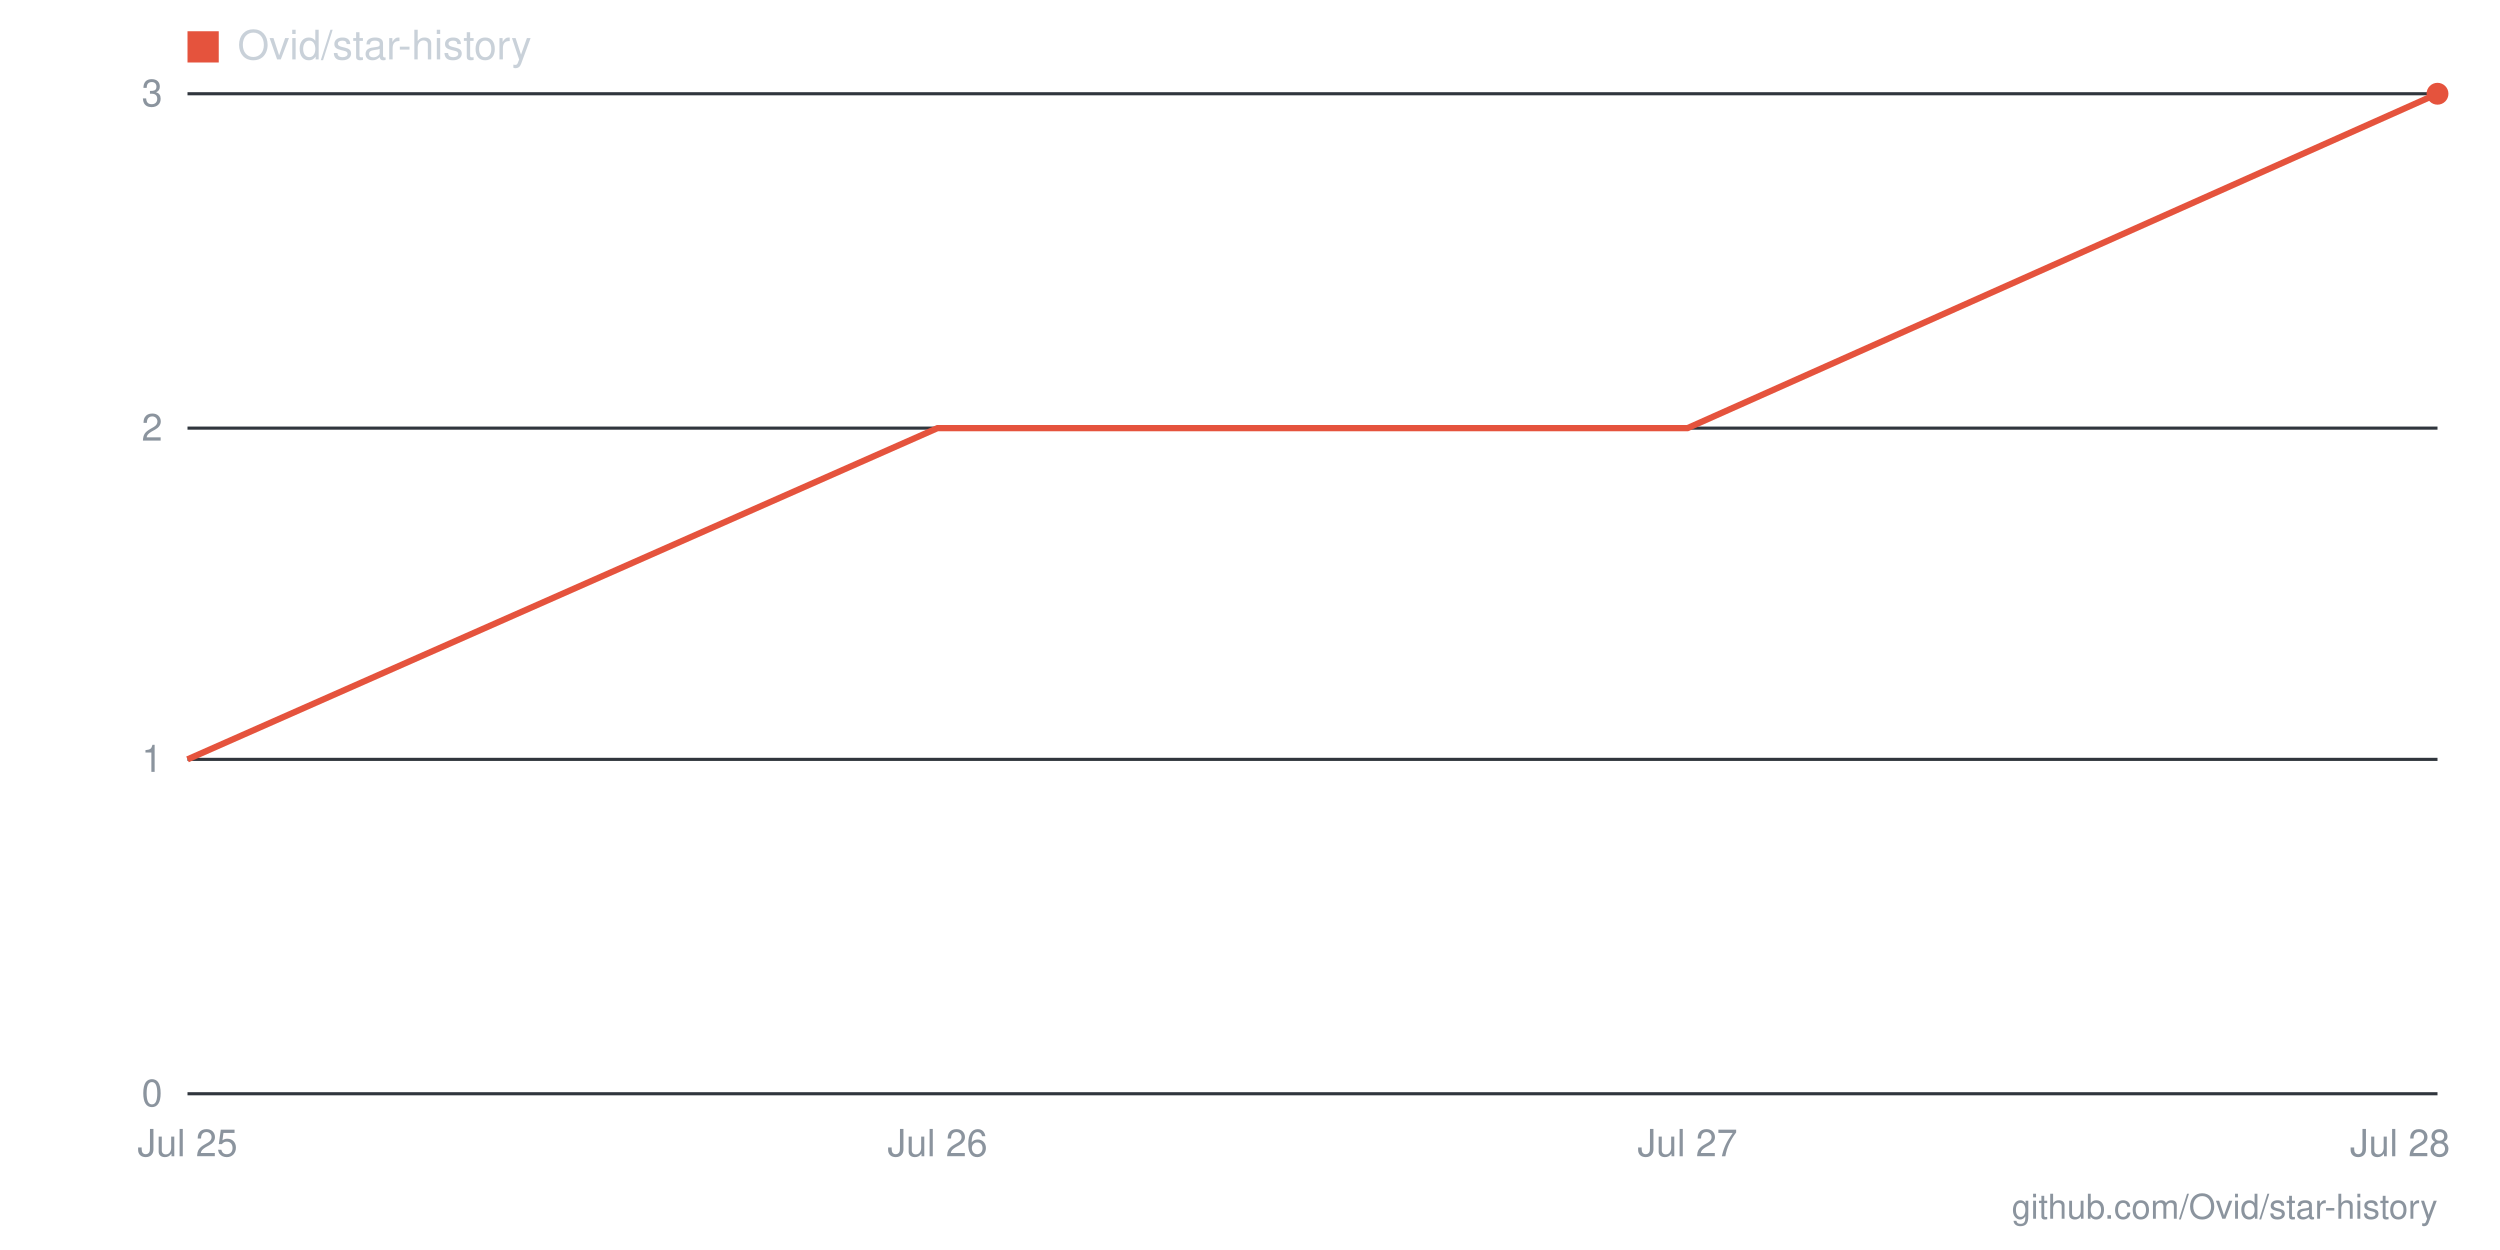
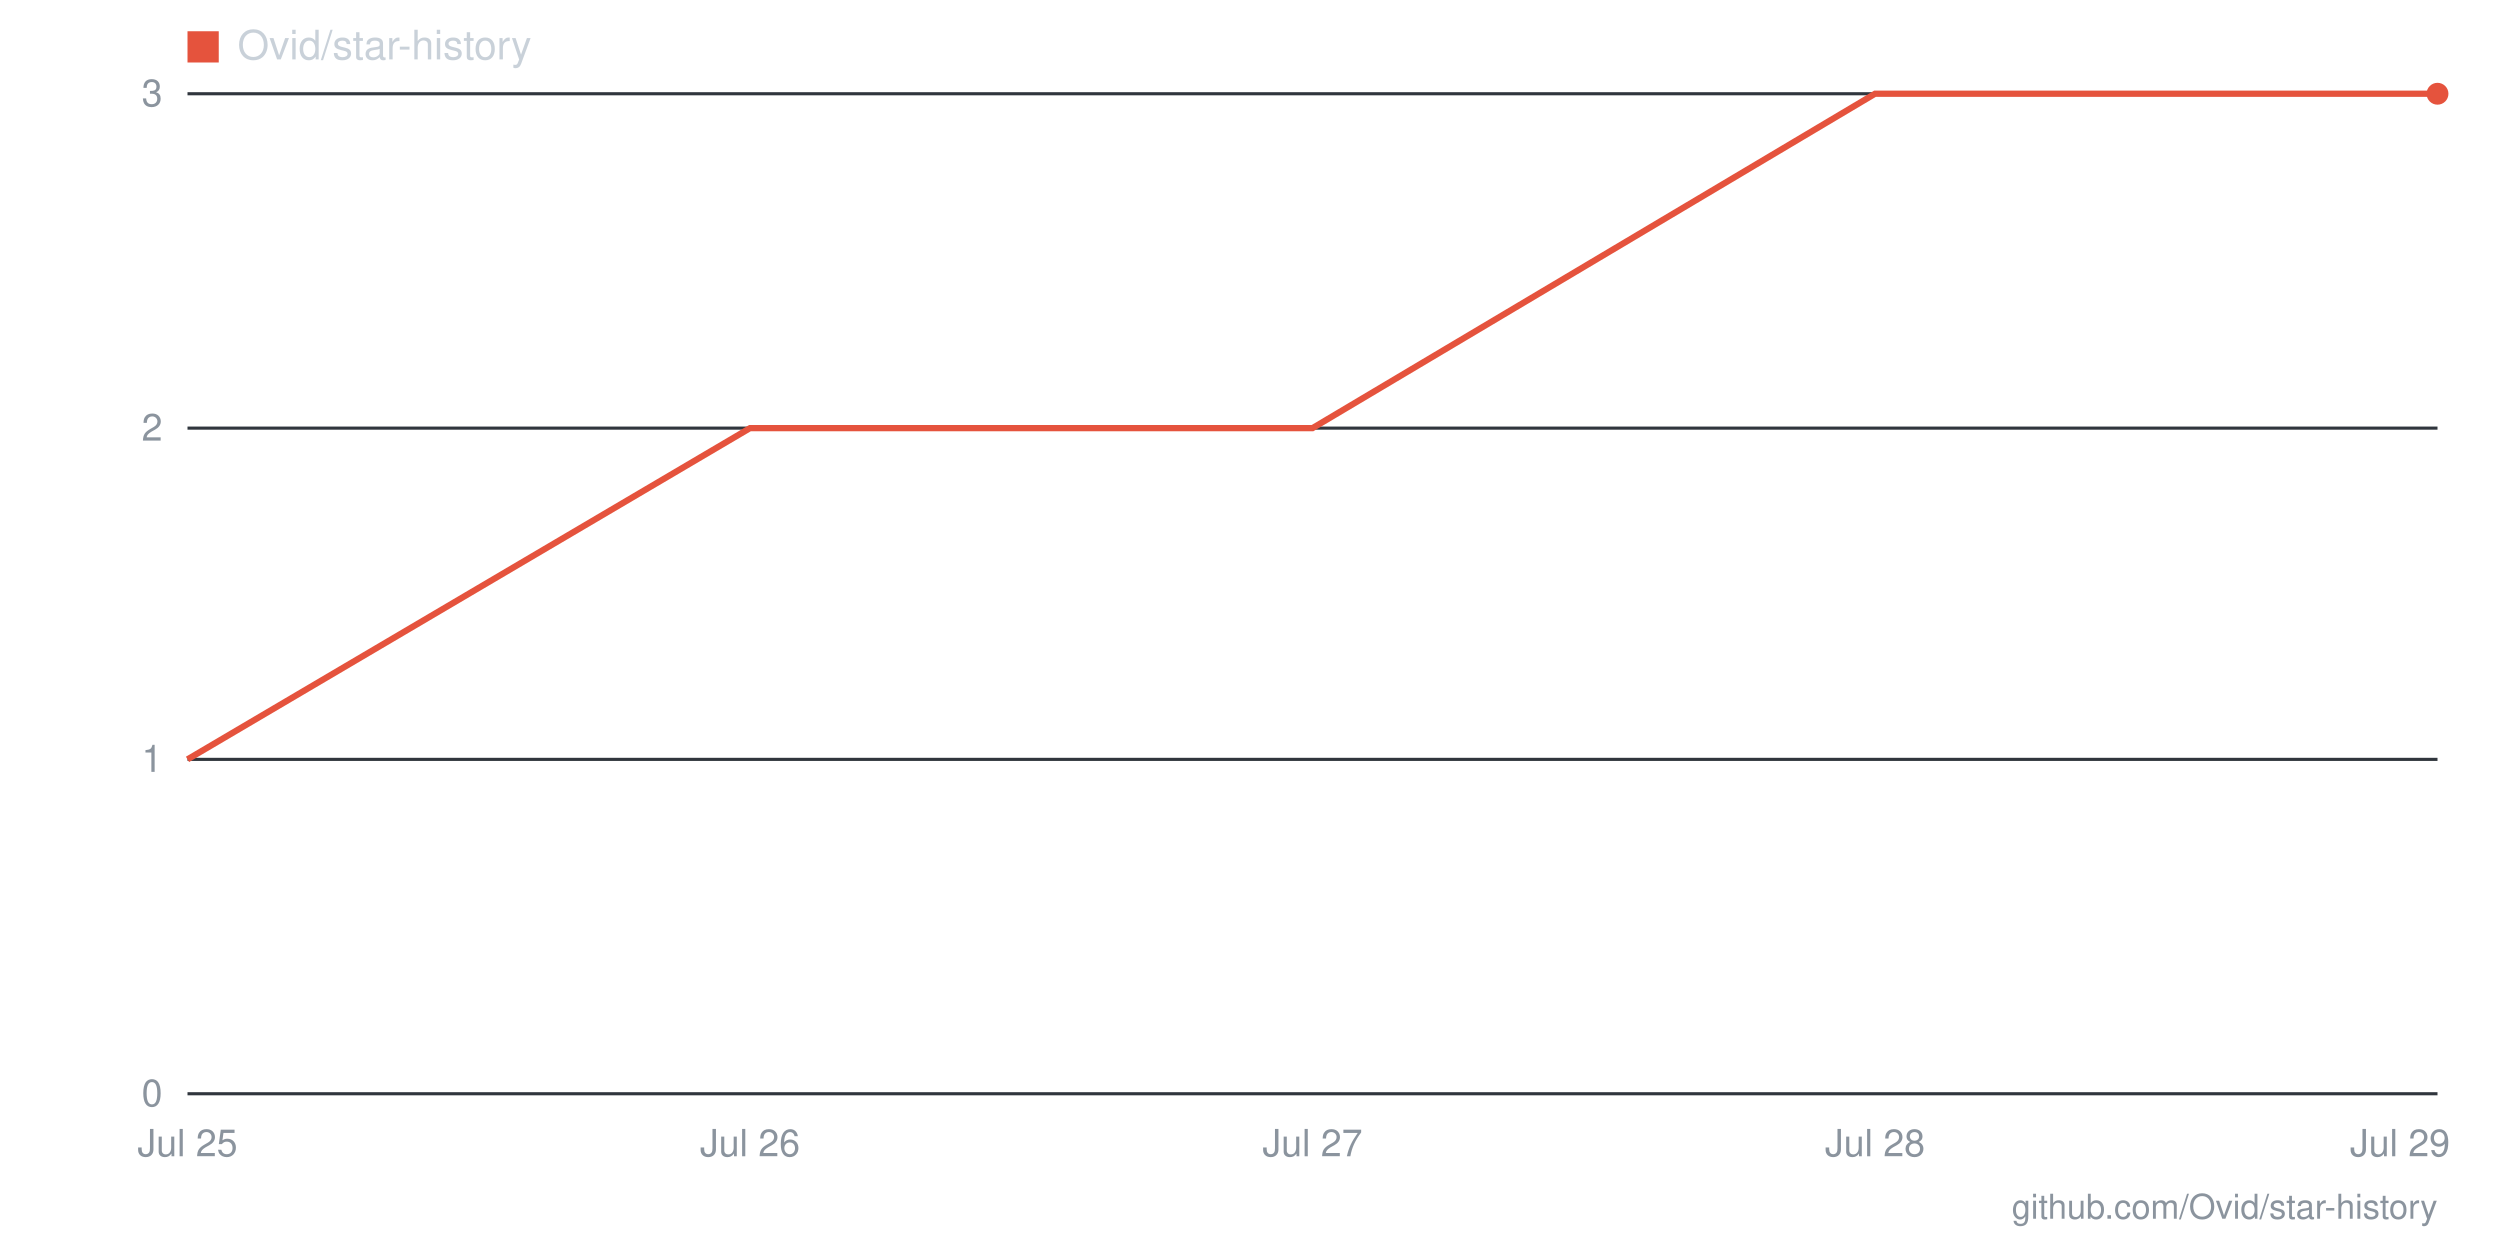
- <svg xmlns="http://www.w3.org/2000/svg" viewBox="0 0 800 400" width="800" height="400" role="img" aria-label="Star history for Ovid/star-history: 3 stars as of 2026-07-28">
+ <svg xmlns="http://www.w3.org/2000/svg" viewBox="0 0 800 400" width="800" height="400" role="img" aria-label="Star history for Ovid/star-history: 3 stars as of 2026-07-29">
  <line x1="60" y1="350" x2="780" y2="350" stroke="#30363d" stroke-width="1" />
  <text x="52" y="354" text-anchor="end" font-family="-apple-system,BlinkMacSystemFont,'Segoe UI',Helvetica,Arial,sans-serif" font-size="12" fill="#8b949e">0</text>
  <line x1="60" y1="243" x2="780" y2="243" stroke="#30363d" stroke-width="1" />
  <text x="52" y="247" text-anchor="end" font-family="-apple-system,BlinkMacSystemFont,'Segoe UI',Helvetica,Arial,sans-serif" font-size="12" fill="#8b949e">1</text>
  <line x1="60" y1="137" x2="780" y2="137" stroke="#30363d" stroke-width="1" />
  <text x="52" y="141" text-anchor="end" font-family="-apple-system,BlinkMacSystemFont,'Segoe UI',Helvetica,Arial,sans-serif" font-size="12" fill="#8b949e">2</text>
  <line x1="60" y1="30" x2="780" y2="30" stroke="#30363d" stroke-width="1" />
  <text x="52" y="34" text-anchor="end" font-family="-apple-system,BlinkMacSystemFont,'Segoe UI',Helvetica,Arial,sans-serif" font-size="12" fill="#8b949e">3</text>
-   <text x="768" y="370" text-anchor="middle" font-family="-apple-system,BlinkMacSystemFont,'Segoe UI',Helvetica,Arial,sans-serif" font-size="12" fill="#8b949e">Jul 28</text>
-   <text x="540" y="370" text-anchor="middle" font-family="-apple-system,BlinkMacSystemFont,'Segoe UI',Helvetica,Arial,sans-serif" font-size="12" fill="#8b949e">Jul 27</text>
-   <text x="300" y="370" text-anchor="middle" font-family="-apple-system,BlinkMacSystemFont,'Segoe UI',Helvetica,Arial,sans-serif" font-size="12" fill="#8b949e">Jul 26</text>
+   <text x="768" y="370" text-anchor="middle" font-family="-apple-system,BlinkMacSystemFont,'Segoe UI',Helvetica,Arial,sans-serif" font-size="12" fill="#8b949e">Jul 29</text>
+   <text x="600" y="370" text-anchor="middle" font-family="-apple-system,BlinkMacSystemFont,'Segoe UI',Helvetica,Arial,sans-serif" font-size="12" fill="#8b949e">Jul 28</text>
+   <text x="420" y="370" text-anchor="middle" font-family="-apple-system,BlinkMacSystemFont,'Segoe UI',Helvetica,Arial,sans-serif" font-size="12" fill="#8b949e">Jul 27</text>
+   <text x="240" y="370" text-anchor="middle" font-family="-apple-system,BlinkMacSystemFont,'Segoe UI',Helvetica,Arial,sans-serif" font-size="12" fill="#8b949e">Jul 26</text>
  <text x="60" y="370" text-anchor="middle" font-family="-apple-system,BlinkMacSystemFont,'Segoe UI',Helvetica,Arial,sans-serif" font-size="12" fill="#8b949e">Jul 25</text>
-   <polyline fill="none" stroke="#e5533d" stroke-width="2" points="60,243 300,137 540,137 780,30" />
+   <polyline fill="none" stroke="#e5533d" stroke-width="2" points="60,243 240,137 420,137 600,30 780,30" />
  <circle cx="780" cy="30" r="3.5" fill="#e5533d" />
  <rect x="60" y="10" width="10" height="10" fill="#e5533d" />
  <text x="76" y="19" font-family="-apple-system,BlinkMacSystemFont,'Segoe UI',Helvetica,Arial,sans-serif" font-size="13" fill="#c9d1d9">Ovid/star-history</text>
  <text x="780" y="390" text-anchor="end" font-family="-apple-system,BlinkMacSystemFont,'Segoe UI',Helvetica,Arial,sans-serif" font-size="11" fill="#8b949e">github.com/Ovid/star-history</text>
</svg>
